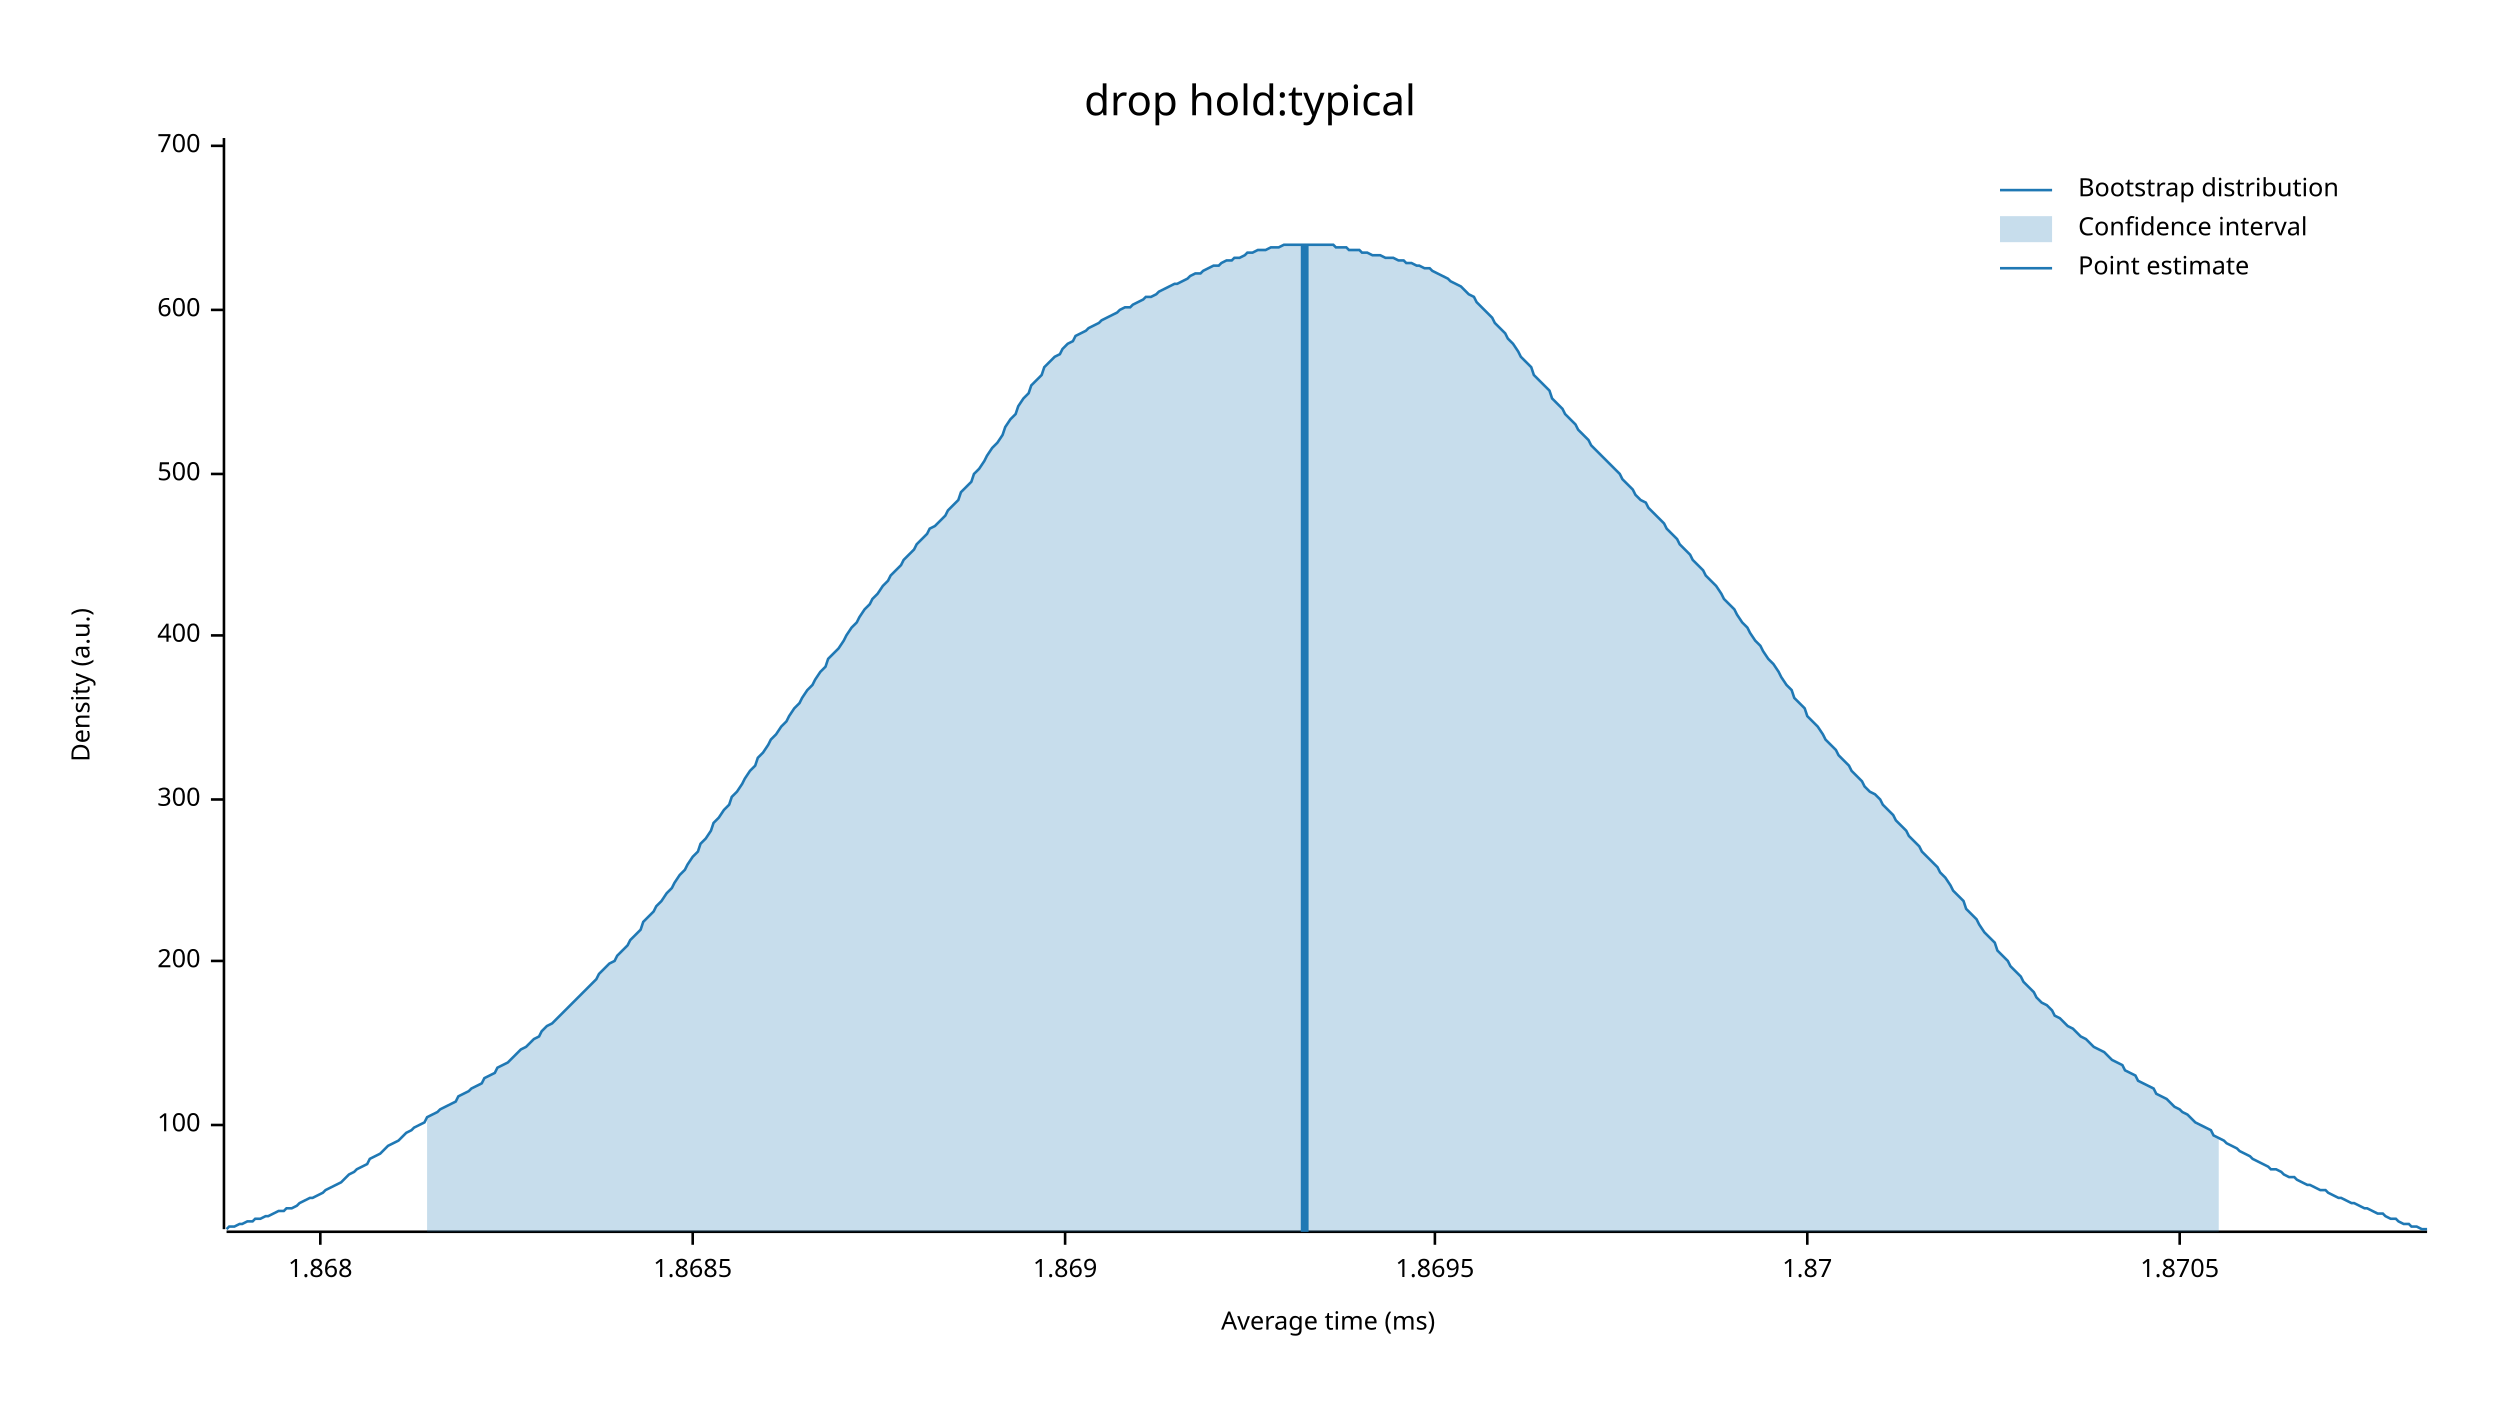
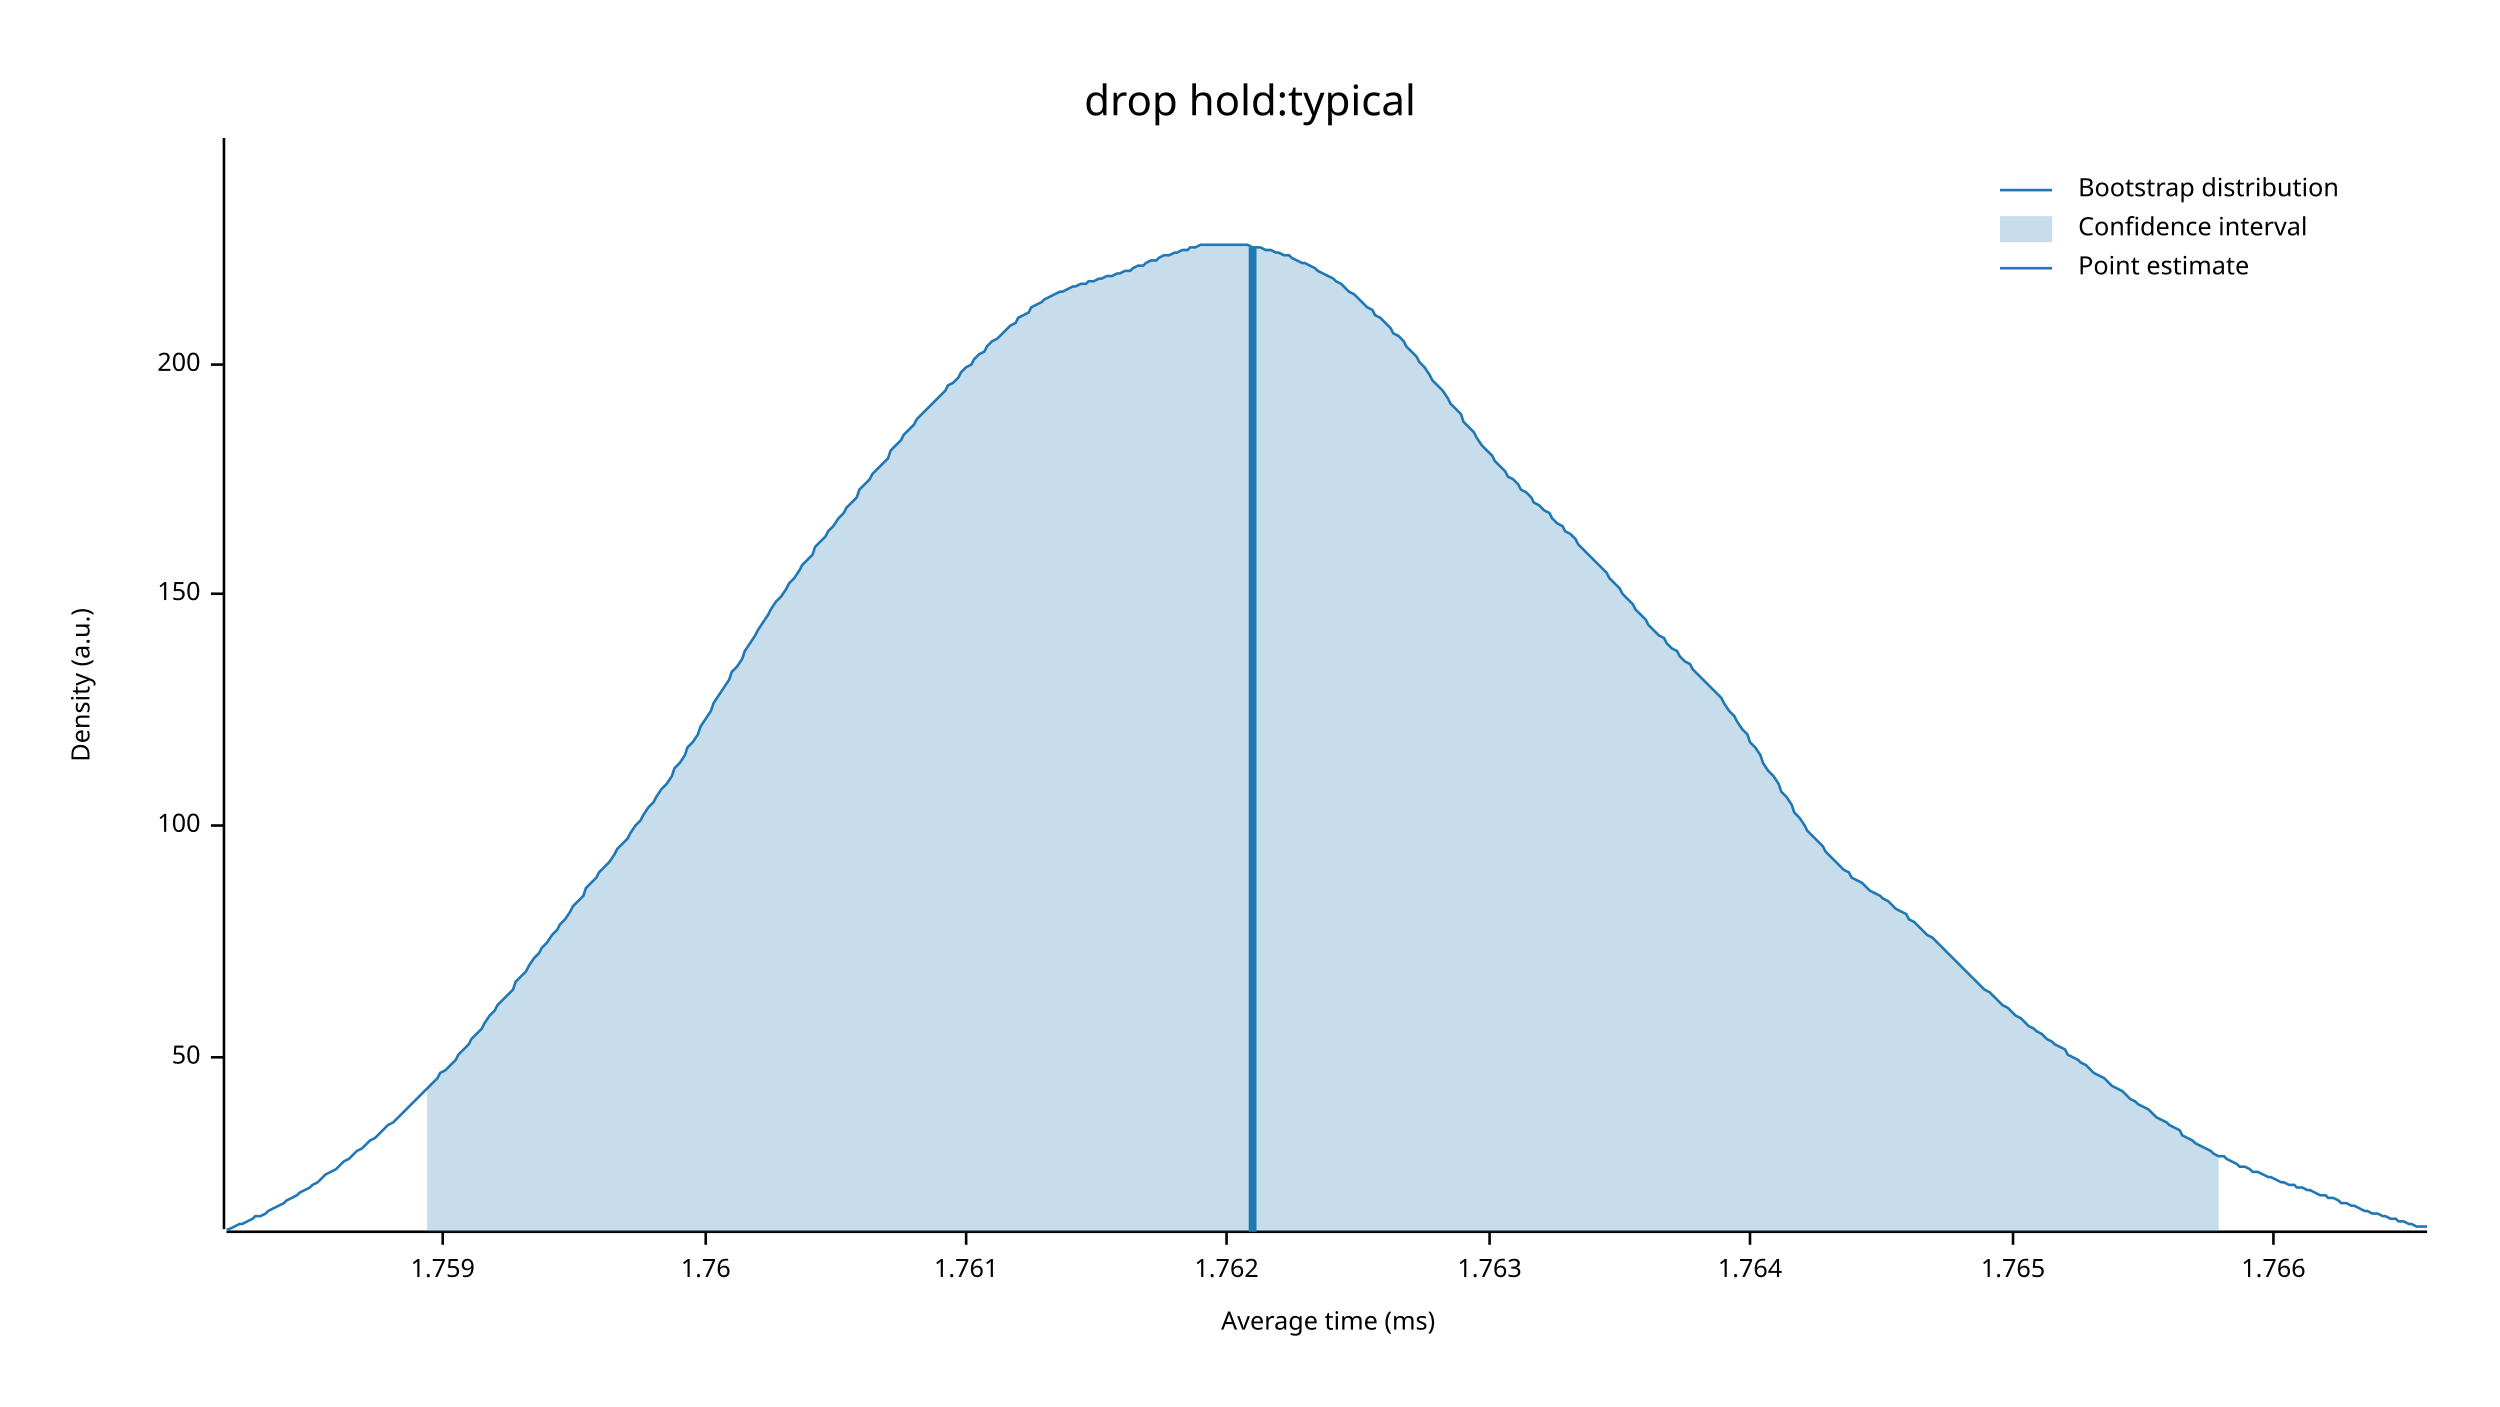
<svg xmlns="http://www.w3.org/2000/svg" width="960" height="540" viewBox="0 0 960 540">
  <text x="480" y="32" dy="0.76em" text-anchor="middle" font-family="sans-serif" font-size="16.129" opacity="1" fill="#000000">
drop hold:typical
</text>
  <text x="27" y="263" dy="0.76em" text-anchor="middle" font-family="sans-serif" font-size="9.677" opacity="1" fill="#000000" transform="rotate(270, 27, 263)">
Density (a.u.)
</text>
  <text x="510" y="513" dy="-0.5ex" text-anchor="middle" font-family="sans-serif" font-size="9.677" opacity="1" fill="#000000">
Average time (ms)
</text>
  <polyline fill="none" opacity="1" stroke="#000000" stroke-width="1" points="86,53 86,472 " />
-   <text x="77" y="432" dy="0.5ex" text-anchor="end" font-family="sans-serif" font-size="9.677" opacity="1" fill="#000000">
+   <text x="77" y="406" dy="0.5ex" text-anchor="end" font-family="sans-serif" font-size="9.677" opacity="1" fill="#000000">
+ 50
+ </text>
+   <polyline fill="none" opacity="1" stroke="#000000" stroke-width="1" points="81,406 86,406 " />
+   <text x="77" y="317" dy="0.5ex" text-anchor="end" font-family="sans-serif" font-size="9.677" opacity="1" fill="#000000">
100
</text>
-   <polyline fill="none" opacity="1" stroke="#000000" stroke-width="1" points="81,432 86,432 " />
-   <text x="77" y="369" dy="0.5ex" text-anchor="end" font-family="sans-serif" font-size="9.677" opacity="1" fill="#000000">
+   <polyline fill="none" opacity="1" stroke="#000000" stroke-width="1" points="81,317 86,317 " />
+   <text x="77" y="228" dy="0.5ex" text-anchor="end" font-family="sans-serif" font-size="9.677" opacity="1" fill="#000000">
+ 150
+ </text>
+   <polyline fill="none" opacity="1" stroke="#000000" stroke-width="1" points="81,228 86,228 " />
+   <text x="77" y="140" dy="0.5ex" text-anchor="end" font-family="sans-serif" font-size="9.677" opacity="1" fill="#000000">
200
</text>
-   <polyline fill="none" opacity="1" stroke="#000000" stroke-width="1" points="81,369 86,369 " />
-   <text x="77" y="307" dy="0.5ex" text-anchor="end" font-family="sans-serif" font-size="9.677" opacity="1" fill="#000000">
- 300
+   <polyline fill="none" opacity="1" stroke="#000000" stroke-width="1" points="81,140 86,140 " />
+   <polyline fill="none" opacity="1" stroke="#000000" stroke-width="1" points="87,473 932,473 " />
+   <text x="170" y="483" dy="0.76em" text-anchor="middle" font-family="sans-serif" font-size="9.677" opacity="1" fill="#000000">
+ 1.759
</text>
-   <polyline fill="none" opacity="1" stroke="#000000" stroke-width="1" points="81,307 86,307 " />
-   <text x="77" y="244" dy="0.5ex" text-anchor="end" font-family="sans-serif" font-size="9.677" opacity="1" fill="#000000">
- 400
+   <polyline fill="none" opacity="1" stroke="#000000" stroke-width="1" points="170,473 170,478 " />
+   <text x="271" y="483" dy="0.76em" text-anchor="middle" font-family="sans-serif" font-size="9.677" opacity="1" fill="#000000">
+ 1.76
</text>
-   <polyline fill="none" opacity="1" stroke="#000000" stroke-width="1" points="81,244 86,244 " />
-   <text x="77" y="182" dy="0.5ex" text-anchor="end" font-family="sans-serif" font-size="9.677" opacity="1" fill="#000000">
- 500
+   <polyline fill="none" opacity="1" stroke="#000000" stroke-width="1" points="271,473 271,478 " />
+   <text x="371" y="483" dy="0.76em" text-anchor="middle" font-family="sans-serif" font-size="9.677" opacity="1" fill="#000000">
+ 1.761
</text>
-   <polyline fill="none" opacity="1" stroke="#000000" stroke-width="1" points="81,182 86,182 " />
-   <text x="77" y="119" dy="0.5ex" text-anchor="end" font-family="sans-serif" font-size="9.677" opacity="1" fill="#000000">
- 600
+   <polyline fill="none" opacity="1" stroke="#000000" stroke-width="1" points="371,473 371,478 " />
+   <text x="471" y="483" dy="0.76em" text-anchor="middle" font-family="sans-serif" font-size="9.677" opacity="1" fill="#000000">
+ 1.762
</text>
-   <polyline fill="none" opacity="1" stroke="#000000" stroke-width="1" points="81,119 86,119 " />
-   <text x="77" y="56" dy="0.5ex" text-anchor="end" font-family="sans-serif" font-size="9.677" opacity="1" fill="#000000">
- 700
+   <polyline fill="none" opacity="1" stroke="#000000" stroke-width="1" points="471,473 471,478 " />
+   <text x="572" y="483" dy="0.76em" text-anchor="middle" font-family="sans-serif" font-size="9.677" opacity="1" fill="#000000">
+ 1.763
</text>
-   <polyline fill="none" opacity="1" stroke="#000000" stroke-width="1" points="81,56 86,56 " />
-   <polyline fill="none" opacity="1" stroke="#000000" stroke-width="1" points="87,473 932,473 " />
-   <text x="123" y="483" dy="0.76em" text-anchor="middle" font-family="sans-serif" font-size="9.677" opacity="1" fill="#000000">
- 1.868
+   <polyline fill="none" opacity="1" stroke="#000000" stroke-width="1" points="572,473 572,478 " />
+   <text x="672" y="483" dy="0.76em" text-anchor="middle" font-family="sans-serif" font-size="9.677" opacity="1" fill="#000000">
+ 1.764
</text>
-   <polyline fill="none" opacity="1" stroke="#000000" stroke-width="1" points="123,473 123,478 " />
-   <text x="266" y="483" dy="0.76em" text-anchor="middle" font-family="sans-serif" font-size="9.677" opacity="1" fill="#000000">
- 1.8685
+   <polyline fill="none" opacity="1" stroke="#000000" stroke-width="1" points="672,473 672,478 " />
+   <text x="773" y="483" dy="0.76em" text-anchor="middle" font-family="sans-serif" font-size="9.677" opacity="1" fill="#000000">
+ 1.765
</text>
-   <polyline fill="none" opacity="1" stroke="#000000" stroke-width="1" points="266,473 266,478 " />
-   <text x="409" y="483" dy="0.76em" text-anchor="middle" font-family="sans-serif" font-size="9.677" opacity="1" fill="#000000">
- 1.869
+   <polyline fill="none" opacity="1" stroke="#000000" stroke-width="1" points="773,473 773,478 " />
+   <text x="873" y="483" dy="0.76em" text-anchor="middle" font-family="sans-serif" font-size="9.677" opacity="1" fill="#000000">
+ 1.766
</text>
-   <polyline fill="none" opacity="1" stroke="#000000" stroke-width="1" points="409,473 409,478 " />
-   <text x="551" y="483" dy="0.76em" text-anchor="middle" font-family="sans-serif" font-size="9.677" opacity="1" fill="#000000">
- 1.8695
- </text>
-   <polyline fill="none" opacity="1" stroke="#000000" stroke-width="1" points="551,473 551,478 " />
-   <text x="694" y="483" dy="0.76em" text-anchor="middle" font-family="sans-serif" font-size="9.677" opacity="1" fill="#000000">
- 1.87
- </text>
-   <polyline fill="none" opacity="1" stroke="#000000" stroke-width="1" points="694,473 694,478 " />
-   <text x="837" y="483" dy="0.76em" text-anchor="middle" font-family="sans-serif" font-size="9.677" opacity="1" fill="#000000">
- 1.8705
- </text>
-   <polyline fill="none" opacity="1" stroke="#000000" stroke-width="1" points="837,473 837,478 " />
-   <polyline fill="none" opacity="1" stroke="#1F78B4" stroke-width="1" points="87,472 88,471 90,471 92,470 93,470 95,469 97,469 98,468 100,468 102,467 103,467 105,466 107,465 109,465 110,464 112,464 114,463 115,462 117,461 119,460 120,460 122,459 124,458 125,457 127,456 129,455 131,454 132,453 134,451 136,450 137,449 139,448 141,447 142,445 144,444 146,443 147,442 149,440 151,439 153,438 154,437 156,435 158,434 159,433 161,432 163,431 164,429 166,428 168,427 169,426 171,425 173,424 175,423 176,421 178,420 180,419 181,418 183,417 185,416 186,414 188,413 190,412 191,410 193,409 195,408 197,406 198,405 200,403 202,402 203,401 205,399 207,398 208,396 210,394 212,393 214,391 215,390 217,388 219,386 220,385 222,383 224,381 225,380 227,378 229,376 230,374 232,372 234,370 236,369 237,367 239,365 241,363 242,361 244,359 246,357 247,354 249,352 251,350 252,348 254,346 256,343 258,341 259,339 261,336 263,334 264,332 266,329 268,327 269,324 271,322 273,319 274,316 276,314 278,311 280,309 281,306 283,304 285,301 286,299 288,296 290,294 291,291 293,289 295,286 296,284 298,282 300,279 302,277 303,275 305,272 307,270 308,268 310,265 312,263 313,261 315,258 317,256 318,253 320,251 322,249 324,246 325,244 327,241 329,239 330,237 332,234 334,232 335,230 337,228 339,225 341,223 342,221 344,219 346,217 347,215 349,213 351,211 352,209 354,207 356,205 357,203 359,202 361,200 363,198 364,196 366,194 368,192 369,189 371,187 373,185 374,182 376,180 378,177 379,175 381,172 383,170 385,167 386,164 388,161 390,159 391,156 393,153 395,151 396,148 398,146 400,144 401,141 403,139 405,137 407,136 408,134 410,132 412,131 413,129 415,128 417,127 418,126 420,125 422,124 423,123 425,122 427,121 429,120 430,119 432,118 434,118 435,117 437,116 439,115 440,114 442,114 444,113 445,112 447,111 449,110 451,109 452,109 454,108 456,107 457,106 459,105 461,105 462,104 464,103 466,102 468,102 469,101 471,100 473,100 474,99 476,99 478,98 479,97 481,97 483,96 484,96 486,96 488,95 490,95 491,95 493,94 495,94 496,94 498,94 500,94 501,94 503,94 505,94 506,94 508,94 510,94 512,94 513,95 515,95 517,95 518,96 520,96 522,96 523,97 525,97 527,98 528,98 530,98 532,99 534,99 535,99 537,100 539,100 540,101 542,101 544,102 545,102 547,103 549,103 550,104 552,105 554,106 556,107 557,108 559,109 561,110 562,111 564,113 566,114 567,116 569,118 571,120 573,122 574,124 576,126 578,128 579,130 581,132 583,135 584,137 586,139 588,141 589,144 591,146 593,148 595,150 596,153 598,155 600,157 601,159 603,161 605,163 606,165 608,167 610,169 611,171 613,173 615,175 617,177 618,178 620,180 622,182 623,184 625,186 627,188 628,190 630,192 632,193 633,195 635,197 637,199 639,201 640,203 642,205 644,207 645,209 647,211 649,213 650,215 652,217 654,219 655,221 657,223 659,225 661,228 662,230 664,232 666,234 667,236 669,239 671,241 672,243 674,246 676,248 677,250 679,253 681,255 683,258 684,260 686,263 688,265 689,268 691,270 693,272 694,275 696,277 698,279 700,282 701,284 703,286 705,288 706,290 708,292 710,294 711,296 713,298 715,300 716,302 718,304 720,305 722,307 723,309 725,311 727,313 728,315 730,317 732,319 733,321 735,323 737,325 738,327 740,329 742,331 744,333 745,335 747,337 749,340 750,342 752,344 754,346 755,349 757,351 759,353 760,355 762,358 764,360 766,362 767,365 769,367 771,369 772,371 774,373 776,375 777,377 779,379 781,381 782,383 784,385 786,386 788,388 789,390 791,391 793,393 794,394 796,395 798,397 799,398 801,399 803,401 804,402 806,403 808,404 810,406 811,407 813,408 815,409 816,411 818,412 820,413 821,415 823,416 825,417 827,418 828,420 830,421 832,422 833,423 835,425 837,426 838,427 840,428 842,430 843,431 845,432 847,433 849,434 850,436 852,437 854,438 855,439 857,440 859,441 860,442 862,443 864,444 865,445 867,446 869,447 871,448 872,449 874,449 876,450 877,451 879,452 881,452 882,453 884,454 886,455 887,455 889,456 891,457 893,457 894,458 896,459 898,460 899,460 901,461 903,462 904,462 906,463 908,464 909,464 911,465 913,466 915,466 916,467 918,468 920,468 921,469 923,470 925,470 926,471 928,471 930,472 932,472 " />
-   <polygon opacity="0.25" fill="#1F78B4" points="164,429 166,428 168,427 169,426 171,425 173,424 175,423 176,421 178,420 180,419 181,418 183,417 185,416 186,414 188,413 190,412 191,410 193,409 195,408 197,406 198,405 200,403 202,402 203,401 205,399 207,398 208,396 210,394 212,393 214,391 215,390 217,388 219,386 220,385 222,383 224,381 225,380 227,378 229,376 230,374 232,372 234,370 236,369 237,367 239,365 241,363 242,361 244,359 246,357 247,354 249,352 251,350 252,348 254,346 256,343 258,341 259,339 261,336 263,334 264,332 266,329 268,327 269,324 271,322 273,319 274,316 276,314 278,311 280,309 281,306 283,304 285,301 286,299 288,296 290,294 291,291 293,289 295,286 296,284 298,282 300,279 302,277 303,275 305,272 307,270 308,268 310,265 312,263 313,261 315,258 317,256 318,253 320,251 322,249 324,246 325,244 327,241 329,239 330,237 332,234 334,232 335,230 337,228 339,225 341,223 342,221 344,219 346,217 347,215 349,213 351,211 352,209 354,207 356,205 357,203 359,202 361,200 363,198 364,196 366,194 368,192 369,189 371,187 373,185 374,182 376,180 378,177 379,175 381,172 383,170 385,167 386,164 388,161 390,159 391,156 393,153 395,151 396,148 398,146 400,144 401,141 403,139 405,137 407,136 408,134 410,132 412,131 413,129 415,128 417,127 418,126 420,125 422,124 423,123 425,122 427,121 429,120 430,119 432,118 434,118 435,117 437,116 439,115 440,114 442,114 444,113 445,112 447,111 449,110 451,109 452,109 454,108 456,107 457,106 459,105 461,105 462,104 464,103 466,102 468,102 469,101 471,100 473,100 474,99 476,99 478,98 479,97 481,97 483,96 484,96 486,96 488,95 490,95 491,95 493,94 495,94 496,94 498,94 500,94 501,94 503,94 505,94 506,94 508,94 510,94 512,94 513,95 515,95 517,95 518,96 520,96 522,96 523,97 525,97 527,98 528,98 530,98 532,99 534,99 535,99 537,100 539,100 540,101 542,101 544,102 545,102 547,103 549,103 550,104 552,105 554,106 556,107 557,108 559,109 561,110 562,111 564,113 566,114 567,116 569,118 571,120 573,122 574,124 576,126 578,128 579,130 581,132 583,135 584,137 586,139 588,141 589,144 591,146 593,148 595,150 596,153 598,155 600,157 601,159 603,161 605,163 606,165 608,167 610,169 611,171 613,173 615,175 617,177 618,178 620,180 622,182 623,184 625,186 627,188 628,190 630,192 632,193 633,195 635,197 637,199 639,201 640,203 642,205 644,207 645,209 647,211 649,213 650,215 652,217 654,219 655,221 657,223 659,225 661,228 662,230 664,232 666,234 667,236 669,239 671,241 672,243 674,246 676,248 677,250 679,253 681,255 683,258 684,260 686,263 688,265 689,268 691,270 693,272 694,275 696,277 698,279 700,282 701,284 703,286 705,288 706,290 708,292 710,294 711,296 713,298 715,300 716,302 718,304 720,305 722,307 723,309 725,311 727,313 728,315 730,317 732,319 733,321 735,323 737,325 738,327 740,329 742,331 744,333 745,335 747,337 749,340 750,342 752,344 754,346 755,349 757,351 759,353 760,355 762,358 764,360 766,362 767,365 769,367 771,369 772,371 774,373 776,375 777,377 779,379 781,381 782,383 784,385 786,386 788,388 789,390 791,391 793,393 794,394 796,395 798,397 799,398 801,399 803,401 804,402 806,403 808,404 810,406 811,407 813,408 815,409 816,411 818,412 820,413 821,415 823,416 825,417 827,418 828,420 830,421 832,422 833,423 835,425 837,426 838,427 840,428 842,430 843,431 845,432 847,433 849,434 850,436 852,437 852,473 164,473 " />
-   <polyline fill="none" opacity="1" stroke="#1F78B4" stroke-width="3" points="501,473 501,94 " />
+   <polyline fill="none" opacity="1" stroke="#000000" stroke-width="1" points="873,473 873,478 " />
+   <polyline fill="none" opacity="1" stroke="#1F78B4" stroke-width="1" points="87,472 88,472 90,471 92,470 93,470 95,469 97,468 98,467 100,467 102,466 103,465 105,464 107,463 109,462 110,461 112,460 114,459 115,458 117,457 119,456 120,455 122,454 124,452 125,451 127,450 129,449 131,447 132,446 134,445 136,443 137,442 139,441 141,439 142,438 144,437 146,435 147,434 149,432 151,431 153,429 154,428 156,426 158,424 159,423 161,421 163,419 164,418 166,416 168,414 169,412 171,411 173,409 175,407 176,405 178,403 180,401 181,399 183,397 185,395 186,393 188,390 190,388 191,386 193,384 195,382 197,380 198,377 200,375 202,373 203,371 205,368 207,366 208,364 210,362 212,359 214,357 215,355 217,353 219,350 220,348 222,346 224,344 225,341 227,339 229,337 230,335 232,333 234,331 236,328 237,326 239,324 241,322 242,320 244,317 246,315 247,313 249,310 251,308 252,306 254,303 256,301 258,298 259,295 261,293 263,290 264,287 266,285 268,282 269,279 271,276 273,273 274,270 276,267 278,264 280,261 281,258 283,256 285,253 286,250 288,247 290,244 291,242 293,239 295,236 296,234 298,231 300,229 302,226 303,224 305,222 307,219 308,217 310,215 312,213 313,210 315,208 317,206 318,204 320,202 322,199 324,197 325,195 327,193 329,191 330,188 332,186 334,184 335,182 337,180 339,178 341,176 342,173 344,171 346,169 347,167 349,165 351,163 352,161 354,159 356,157 357,156 359,154 361,152 363,150 364,148 366,147 368,145 369,143 371,141 373,140 374,138 376,136 378,135 379,133 381,131 383,130 385,128 386,127 388,125 390,124 391,122 393,121 395,120 396,118 398,117 400,116 401,115 403,114 405,113 407,112 408,112 410,111 412,110 413,110 415,109 417,109 418,108 420,108 422,107 423,107 425,106 427,106 429,105 430,105 432,104 434,104 435,103 437,102 439,102 440,101 442,100 444,100 445,99 447,98 449,98 451,97 452,97 454,96 456,96 457,95 459,95 461,94 462,94 464,94 466,94 468,94 469,94 471,94 473,94 474,94 476,94 478,94 479,94 481,95 483,95 484,95 486,96 488,96 490,97 491,97 493,98 495,98 496,99 498,100 500,101 501,101 503,102 505,103 506,104 508,105 510,106 512,107 513,108 515,109 517,111 518,112 520,113 522,115 523,116 525,118 527,119 528,121 530,122 532,124 534,126 535,128 537,129 539,131 540,133 542,135 544,137 545,139 547,141 549,144 550,146 552,148 554,150 556,153 557,155 559,157 561,159 562,162 564,164 566,166 567,168 569,171 571,173 573,175 574,177 576,179 578,181 579,183 581,184 583,186 584,188 586,189 588,191 589,193 591,194 593,196 595,197 596,199 598,201 600,202 601,204 603,205 605,207 606,209 608,211 610,213 611,214 613,216 615,218 617,220 618,222 620,224 622,226 623,228 625,230 627,232 628,234 630,236 632,238 633,240 635,242 637,244 639,245 640,247 642,249 644,250 645,252 647,254 649,255 650,257 652,259 654,261 655,262 657,264 659,266 661,268 662,270 664,273 666,275 667,277 669,280 671,282 672,285 674,287 676,290 677,293 679,296 681,298 683,301 684,304 686,306 688,309 689,312 691,314 693,317 694,319 696,321 698,323 700,325 701,327 703,329 705,331 706,332 708,334 710,335 711,337 713,338 715,339 716,340 718,342 720,343 722,344 723,345 725,346 727,348 728,349 730,350 732,351 733,353 735,354 737,356 738,357 740,359 742,360 744,362 745,363 747,365 749,367 750,368 752,370 754,372 755,373 757,375 759,377 760,378 762,380 764,381 766,383 767,384 769,386 771,387 772,388 774,390 776,391 777,392 779,394 781,395 782,396 784,397 786,399 788,400 789,401 791,402 793,403 794,405 796,406 798,407 799,408 801,409 803,411 804,412 806,413 808,414 810,416 811,417 813,418 815,419 816,420 818,422 820,423 821,424 823,425 825,426 827,428 828,429 830,430 832,431 833,432 835,433 837,434 838,436 840,437 842,438 843,439 845,440 847,441 849,442 850,443 852,444 854,444 855,445 857,446 859,447 860,448 862,448 864,449 865,450 867,450 869,451 871,452 872,452 874,453 876,454 877,454 879,455 881,455 882,456 884,456 886,457 887,457 889,458 891,459 893,459 894,460 896,460 898,461 899,462 901,462 903,463 904,463 906,464 908,465 909,465 911,466 913,466 915,467 916,467 918,468 920,468 921,469 923,469 925,470 926,470 928,471 930,471 932,471 " />
+   <polygon opacity="0.25" fill="#1F78B4" points="164,418 166,416 168,414 169,412 171,411 173,409 175,407 176,405 178,403 180,401 181,399 183,397 185,395 186,393 188,390 190,388 191,386 193,384 195,382 197,380 198,377 200,375 202,373 203,371 205,368 207,366 208,364 210,362 212,359 214,357 215,355 217,353 219,350 220,348 222,346 224,344 225,341 227,339 229,337 230,335 232,333 234,331 236,328 237,326 239,324 241,322 242,320 244,317 246,315 247,313 249,310 251,308 252,306 254,303 256,301 258,298 259,295 261,293 263,290 264,287 266,285 268,282 269,279 271,276 273,273 274,270 276,267 278,264 280,261 281,258 283,256 285,253 286,250 288,247 290,244 291,242 293,239 295,236 296,234 298,231 300,229 302,226 303,224 305,222 307,219 308,217 310,215 312,213 313,210 315,208 317,206 318,204 320,202 322,199 324,197 325,195 327,193 329,191 330,188 332,186 334,184 335,182 337,180 339,178 341,176 342,173 344,171 346,169 347,167 349,165 351,163 352,161 354,159 356,157 357,156 359,154 361,152 363,150 364,148 366,147 368,145 369,143 371,141 373,140 374,138 376,136 378,135 379,133 381,131 383,130 385,128 386,127 388,125 390,124 391,122 393,121 395,120 396,118 398,117 400,116 401,115 403,114 405,113 407,112 408,112 410,111 412,110 413,110 415,109 417,109 418,108 420,108 422,107 423,107 425,106 427,106 429,105 430,105 432,104 434,104 435,103 437,102 439,102 440,101 442,100 444,100 445,99 447,98 449,98 451,97 452,97 454,96 456,96 457,95 459,95 461,94 462,94 464,94 466,94 468,94 469,94 471,94 473,94 474,94 476,94 478,94 479,94 481,95 483,95 484,95 486,96 488,96 490,97 491,97 493,98 495,98 496,99 498,100 500,101 501,101 503,102 505,103 506,104 508,105 510,106 512,107 513,108 515,109 517,111 518,112 520,113 522,115 523,116 525,118 527,119 528,121 530,122 532,124 534,126 535,128 537,129 539,131 540,133 542,135 544,137 545,139 547,141 549,144 550,146 552,148 554,150 556,153 557,155 559,157 561,159 562,162 564,164 566,166 567,168 569,171 571,173 573,175 574,177 576,179 578,181 579,183 581,184 583,186 584,188 586,189 588,191 589,193 591,194 593,196 595,197 596,199 598,201 600,202 601,204 603,205 605,207 606,209 608,211 610,213 611,214 613,216 615,218 617,220 618,222 620,224 622,226 623,228 625,230 627,232 628,234 630,236 632,238 633,240 635,242 637,244 639,245 640,247 642,249 644,250 645,252 647,254 649,255 650,257 652,259 654,261 655,262 657,264 659,266 661,268 662,270 664,273 666,275 667,277 669,280 671,282 672,285 674,287 676,290 677,293 679,296 681,298 683,301 684,304 686,306 688,309 689,312 691,314 693,317 694,319 696,321 698,323 700,325 701,327 703,329 705,331 706,332 708,334 710,335 711,337 713,338 715,339 716,340 718,342 720,343 722,344 723,345 725,346 727,348 728,349 730,350 732,351 733,353 735,354 737,356 738,357 740,359 742,360 744,362 745,363 747,365 749,367 750,368 752,370 754,372 755,373 757,375 759,377 760,378 762,380 764,381 766,383 767,384 769,386 771,387 772,388 774,390 776,391 777,392 779,394 781,395 782,396 784,397 786,399 788,400 789,401 791,402 793,403 794,405 796,406 798,407 799,408 801,409 803,411 804,412 806,413 808,414 810,416 811,417 813,418 815,419 816,420 818,422 820,423 821,424 823,425 825,426 827,428 828,429 830,430 832,431 833,432 835,433 837,434 838,436 840,437 842,438 843,439 845,440 847,441 849,442 850,443 852,444 852,473 164,473 " />
+   <polyline fill="none" opacity="1" stroke="#1F78B4" stroke-width="3" points="481,473 481,95 " />
  <text x="798" y="68" dy="0.76em" text-anchor="start" font-family="sans-serif" font-size="9.677" opacity="1" fill="#000000">
Bootstrap distribution
</text>
  <text x="798" y="83" dy="0.76em" text-anchor="start" font-family="sans-serif" font-size="9.677" opacity="1" fill="#000000">
Confidence interval
</text>
  <text x="798" y="98" dy="0.76em" text-anchor="start" font-family="sans-serif" font-size="9.677" opacity="1" fill="#000000">
Point estimate
</text>
  <polyline fill="none" opacity="1" stroke="#1F78B4" stroke-width="1" points="768,73 788,73 " />
  <rect x="768" y="83" width="20" height="10" opacity="0.25" fill="#1F78B4" stroke="none" />
  <polyline fill="none" opacity="1" stroke="#1F78B4" stroke-width="1" points="768,103 788,103 " />
</svg>
